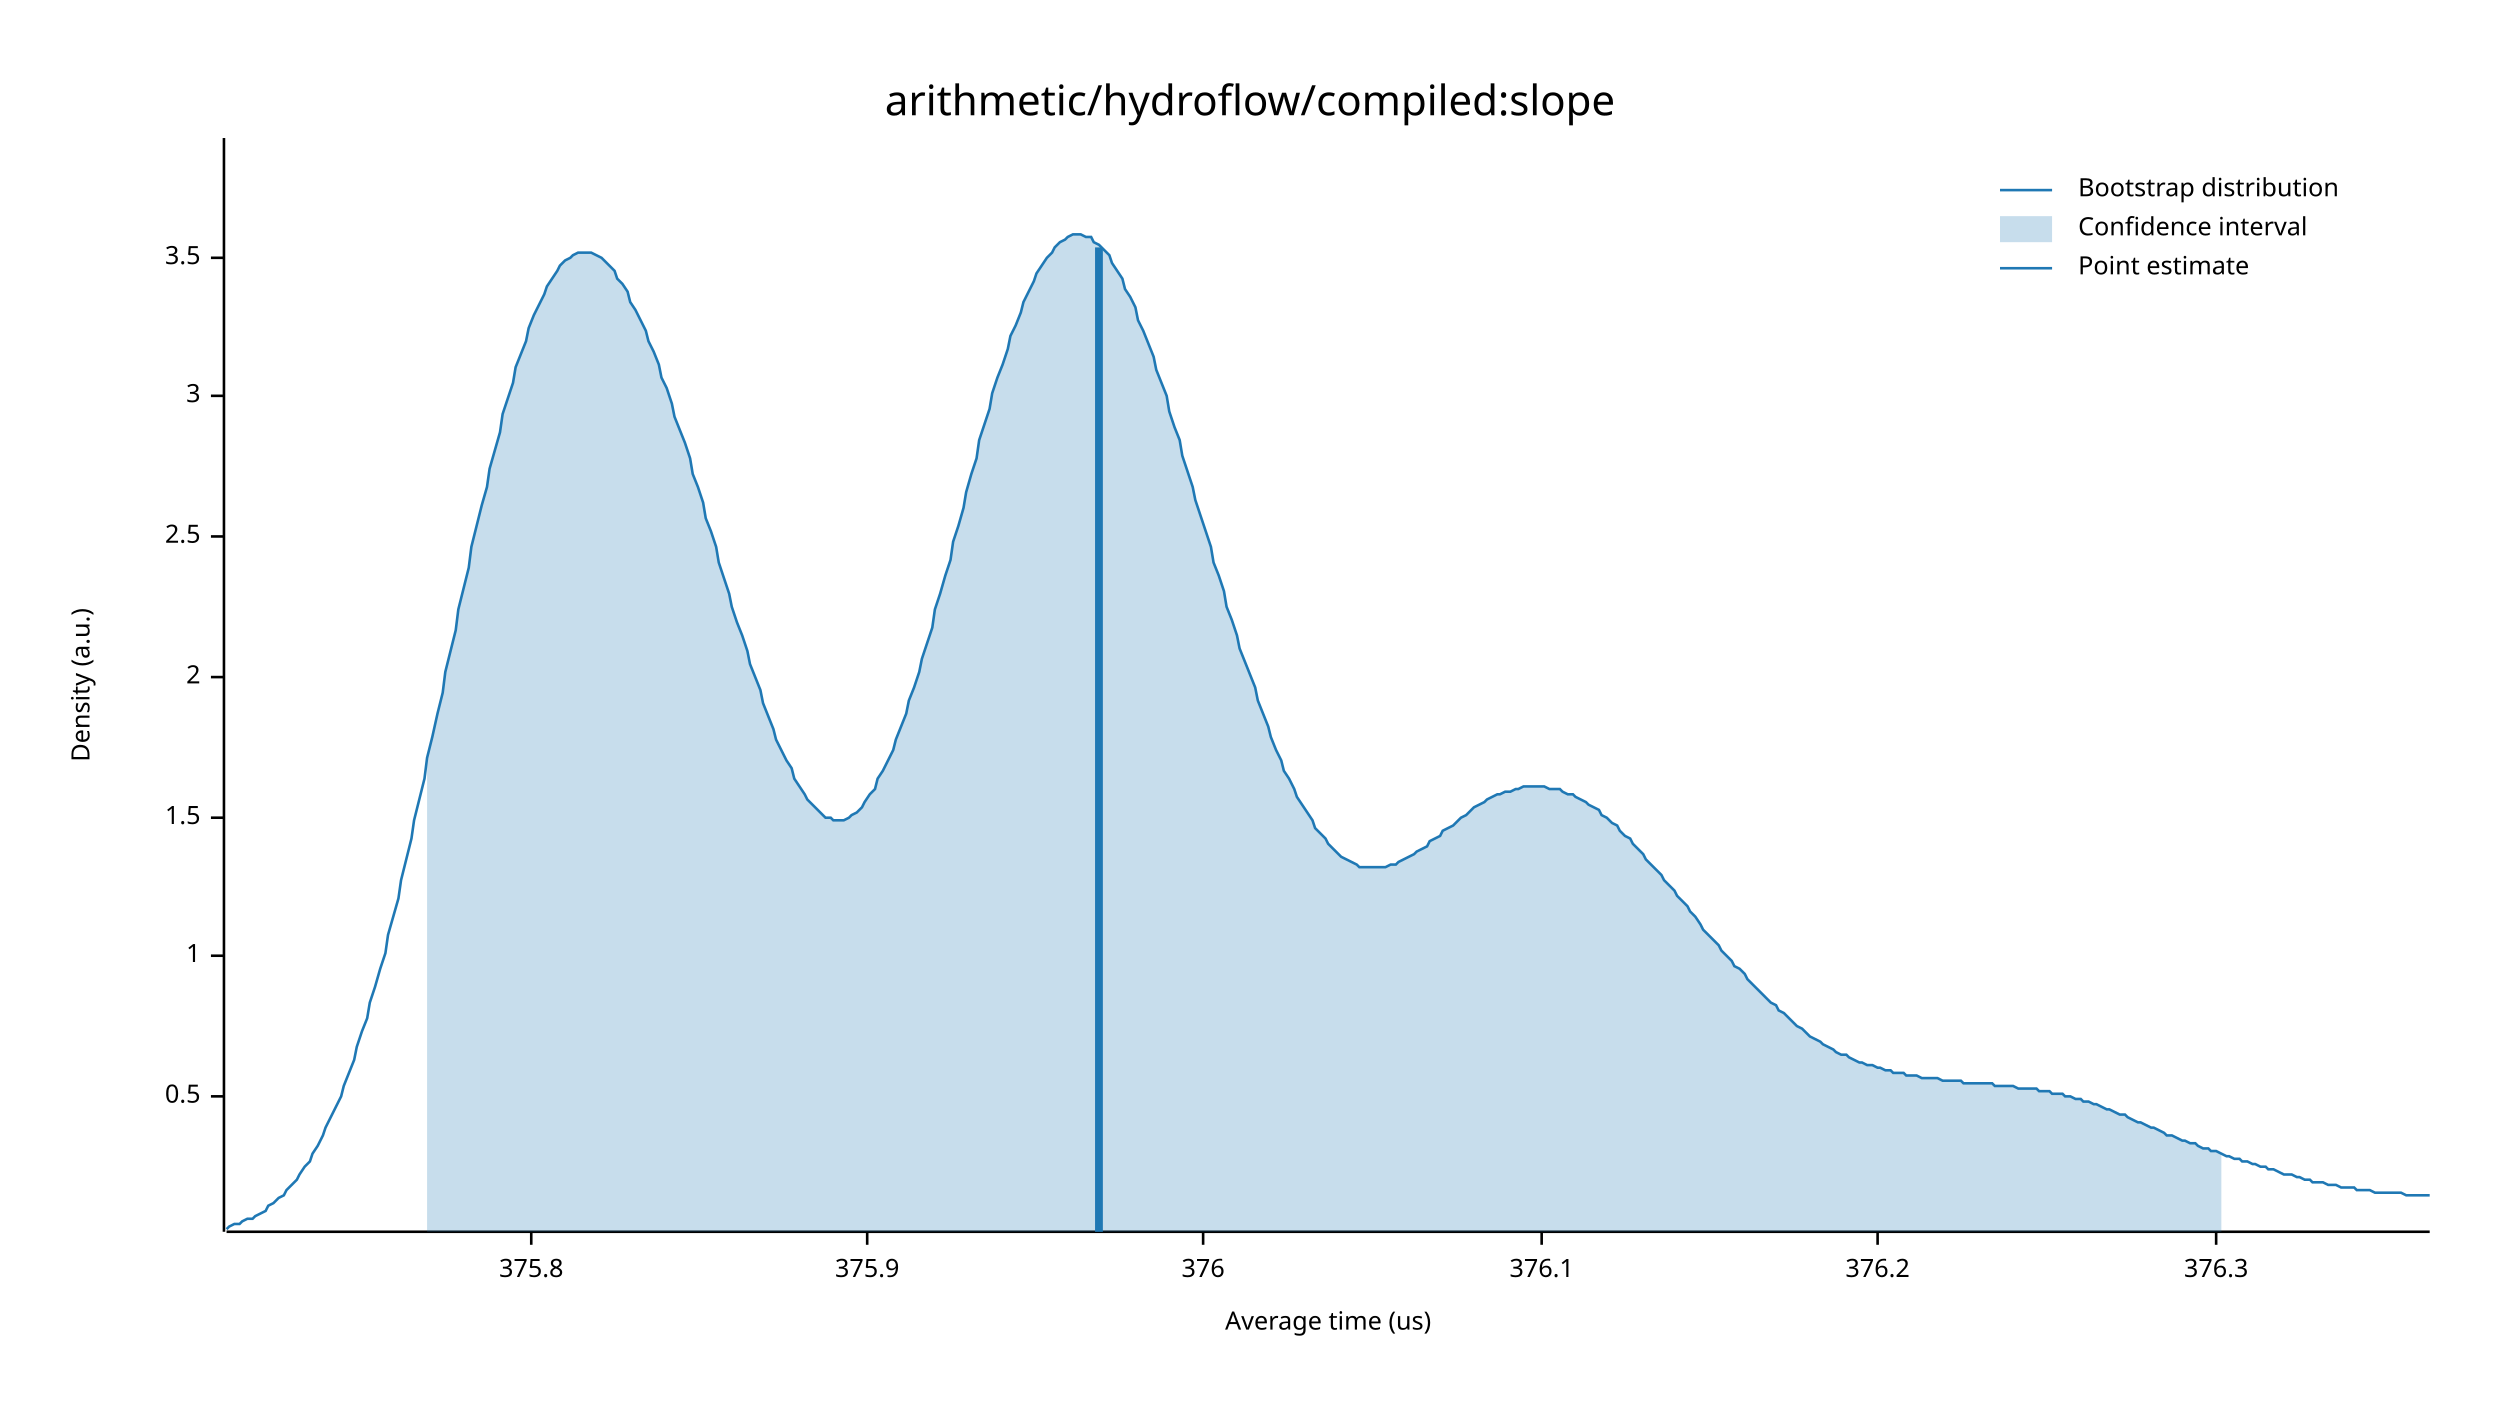
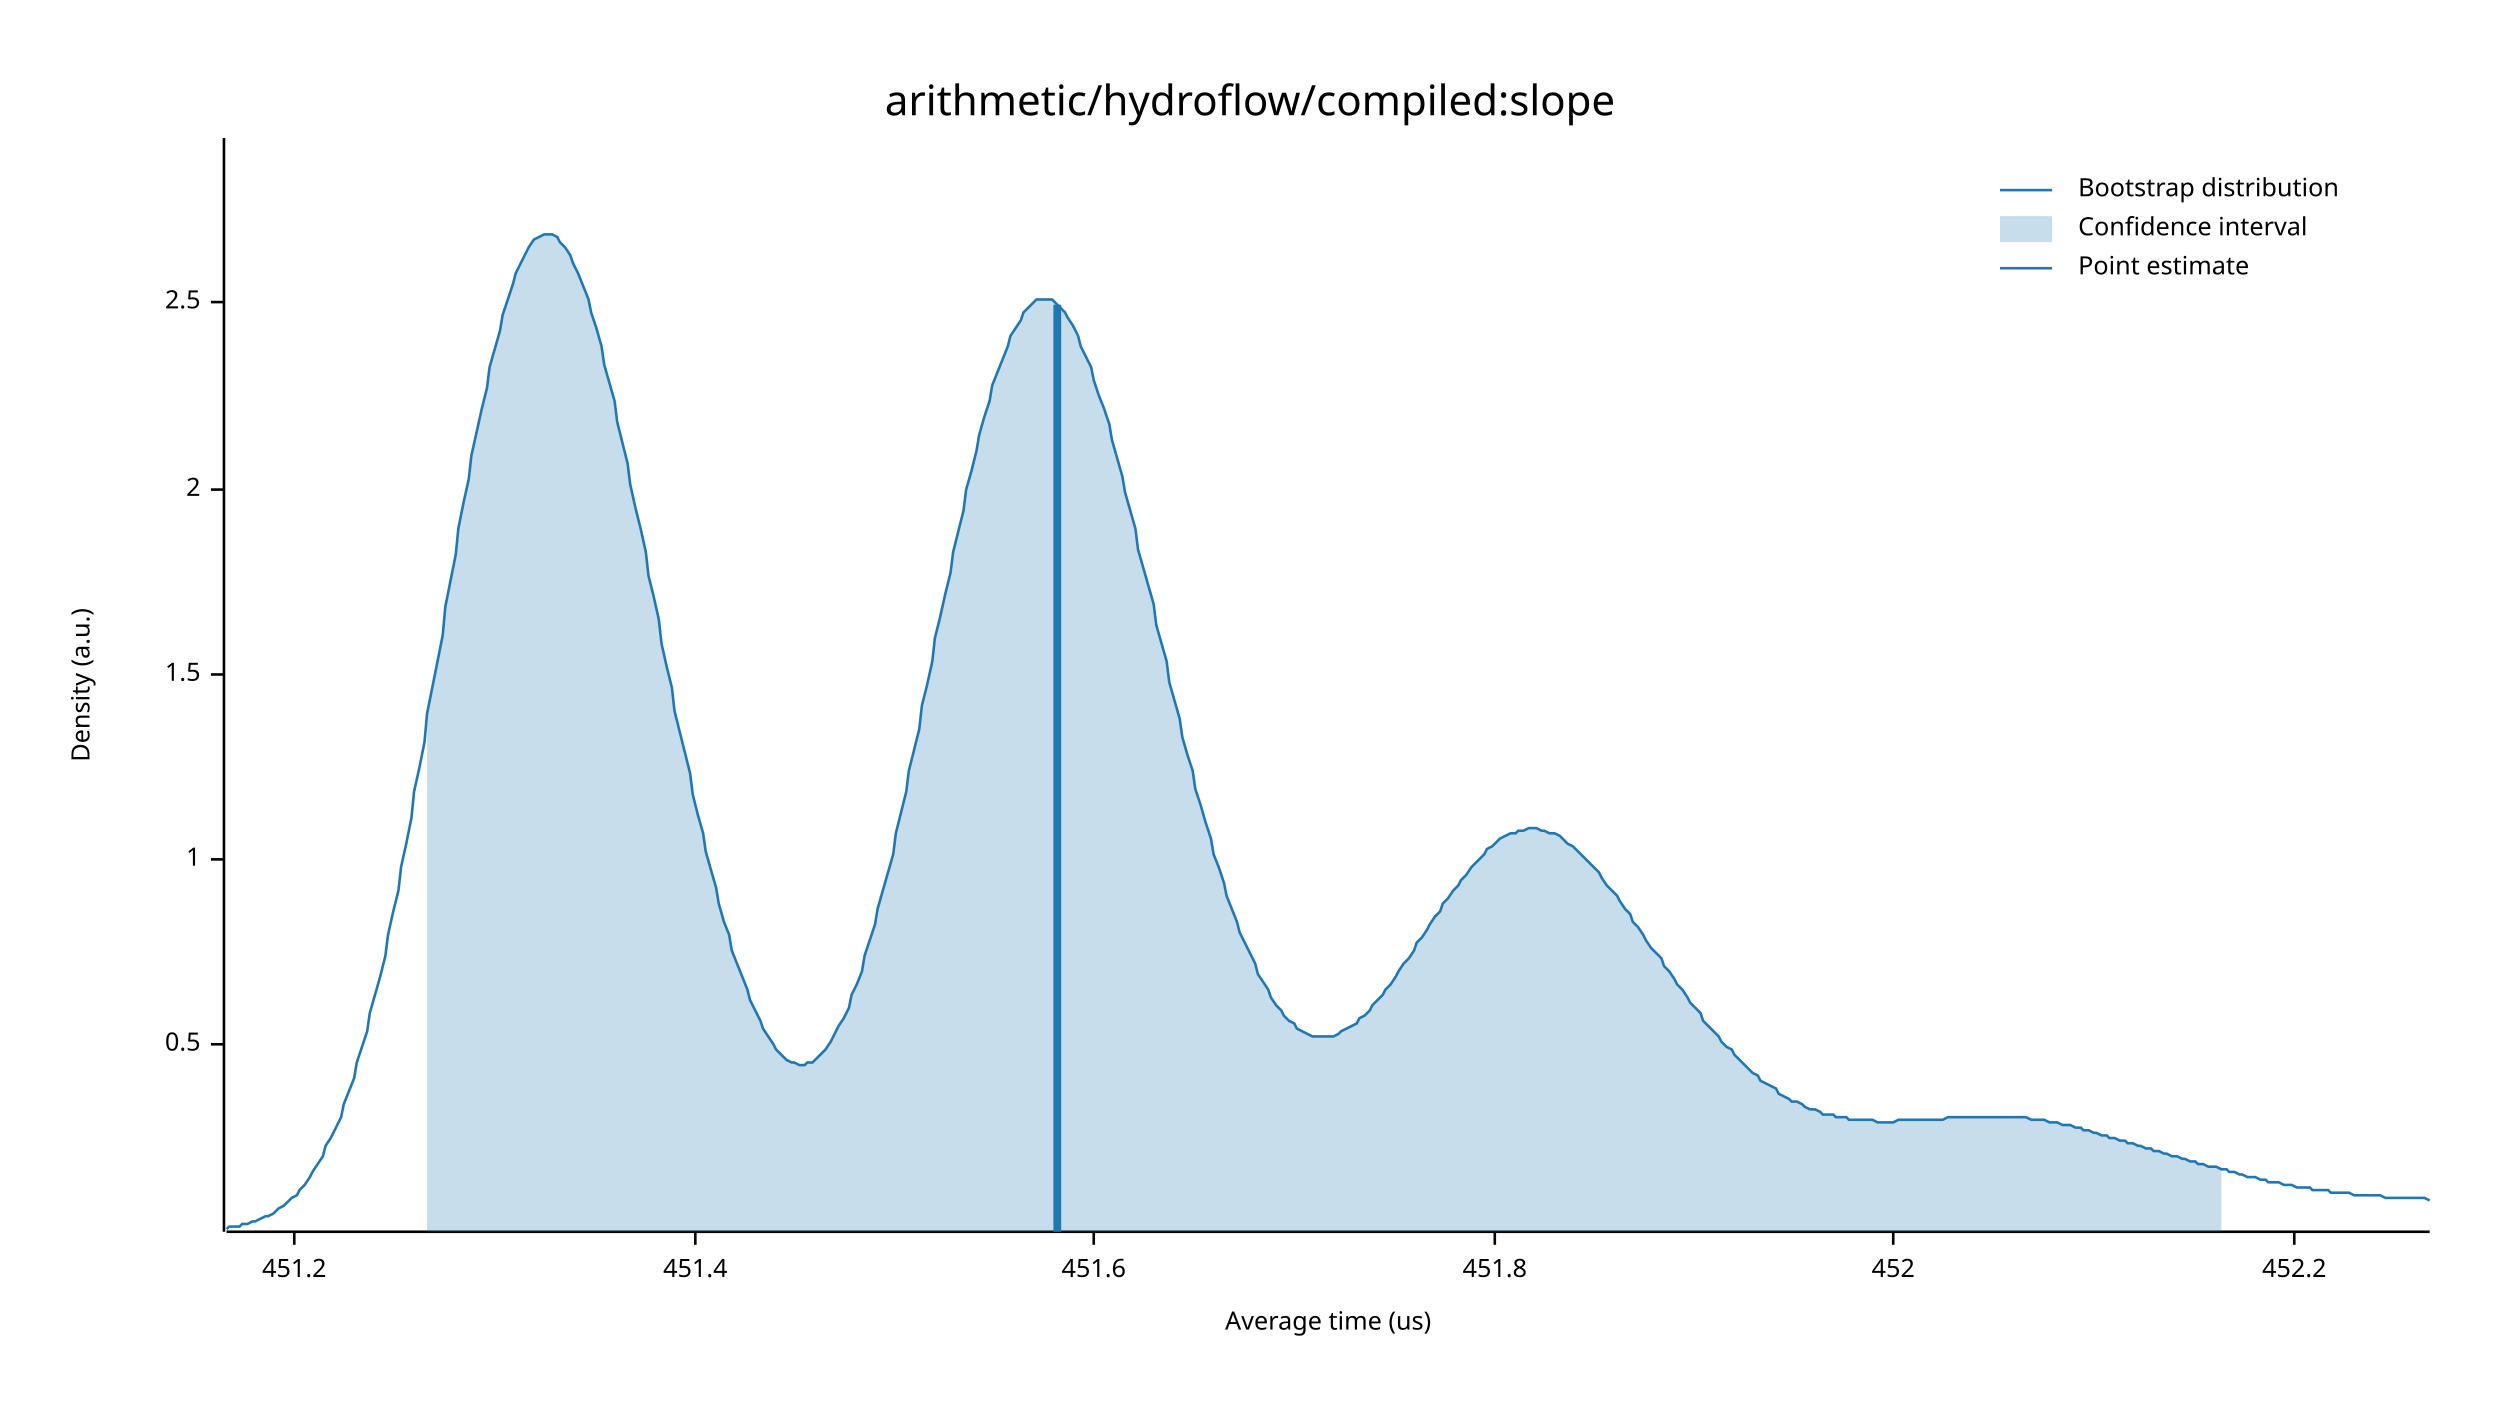
<svg xmlns="http://www.w3.org/2000/svg" width="960" height="540" viewBox="0 0 960 540">
  <text x="480" y="32" dy="0.76em" text-anchor="middle" font-family="sans-serif" font-size="16.129" opacity="1" fill="#000000">
arithmetic/hydroflow/compiled:slope
</text>
  <text x="27" y="263" dy="0.76em" text-anchor="middle" font-family="sans-serif" font-size="9.677" opacity="1" fill="#000000" transform="rotate(270, 27, 263)">
Density (a.u.)
</text>
  <text x="510" y="513" dy="-0.5ex" text-anchor="middle" font-family="sans-serif" font-size="9.677" opacity="1" fill="#000000">
Average time (us)
</text>
  <polyline fill="none" opacity="1" stroke="#000000" stroke-width="1" points="86,53 86,473 " />
-   <text x="77" y="421" dy="0.5ex" text-anchor="end" font-family="sans-serif" font-size="9.677" opacity="1" fill="#000000">
+   <text x="77" y="401" dy="0.5ex" text-anchor="end" font-family="sans-serif" font-size="9.677" opacity="1" fill="#000000">
0.5
</text>
-   <polyline fill="none" opacity="1" stroke="#000000" stroke-width="1" points="81,421 86,421 " />
-   <text x="77" y="367" dy="0.5ex" text-anchor="end" font-family="sans-serif" font-size="9.677" opacity="1" fill="#000000">
+   <polyline fill="none" opacity="1" stroke="#000000" stroke-width="1" points="81,401 86,401 " />
+   <text x="77" y="330" dy="0.5ex" text-anchor="end" font-family="sans-serif" font-size="9.677" opacity="1" fill="#000000">
1
</text>
-   <polyline fill="none" opacity="1" stroke="#000000" stroke-width="1" points="81,367 86,367 " />
-   <text x="77" y="314" dy="0.5ex" text-anchor="end" font-family="sans-serif" font-size="9.677" opacity="1" fill="#000000">
+   <polyline fill="none" opacity="1" stroke="#000000" stroke-width="1" points="81,330 86,330 " />
+   <text x="77" y="259" dy="0.5ex" text-anchor="end" font-family="sans-serif" font-size="9.677" opacity="1" fill="#000000">
1.5
</text>
-   <polyline fill="none" opacity="1" stroke="#000000" stroke-width="1" points="81,314 86,314 " />
-   <text x="77" y="260" dy="0.5ex" text-anchor="end" font-family="sans-serif" font-size="9.677" opacity="1" fill="#000000">
+   <polyline fill="none" opacity="1" stroke="#000000" stroke-width="1" points="81,259 86,259 " />
+   <text x="77" y="188" dy="0.5ex" text-anchor="end" font-family="sans-serif" font-size="9.677" opacity="1" fill="#000000">
2
</text>
-   <polyline fill="none" opacity="1" stroke="#000000" stroke-width="1" points="81,260 86,260 " />
-   <text x="77" y="206" dy="0.5ex" text-anchor="end" font-family="sans-serif" font-size="9.677" opacity="1" fill="#000000">
+   <polyline fill="none" opacity="1" stroke="#000000" stroke-width="1" points="81,188 86,188 " />
+   <text x="77" y="116" dy="0.5ex" text-anchor="end" font-family="sans-serif" font-size="9.677" opacity="1" fill="#000000">
2.5
</text>
-   <polyline fill="none" opacity="1" stroke="#000000" stroke-width="1" points="81,206 86,206 " />
-   <text x="77" y="152" dy="0.5ex" text-anchor="end" font-family="sans-serif" font-size="9.677" opacity="1" fill="#000000">
- 3
+   <polyline fill="none" opacity="1" stroke="#000000" stroke-width="1" points="81,116 86,116 " />
+   <polyline fill="none" opacity="1" stroke="#000000" stroke-width="1" points="87,473 933,473 " />
+   <text x="113" y="483" dy="0.76em" text-anchor="middle" font-family="sans-serif" font-size="9.677" opacity="1" fill="#000000">
+ 451.2
</text>
-   <polyline fill="none" opacity="1" stroke="#000000" stroke-width="1" points="81,152 86,152 " />
-   <text x="77" y="99" dy="0.5ex" text-anchor="end" font-family="sans-serif" font-size="9.677" opacity="1" fill="#000000">
- 3.5
+   <polyline fill="none" opacity="1" stroke="#000000" stroke-width="1" points="113,473 113,478 " />
+   <text x="267" y="483" dy="0.76em" text-anchor="middle" font-family="sans-serif" font-size="9.677" opacity="1" fill="#000000">
+ 451.4
</text>
-   <polyline fill="none" opacity="1" stroke="#000000" stroke-width="1" points="81,99 86,99 " />
-   <polyline fill="none" opacity="1" stroke="#000000" stroke-width="1" points="87,473 933,473 " />
-   <text x="204" y="483" dy="0.76em" text-anchor="middle" font-family="sans-serif" font-size="9.677" opacity="1" fill="#000000">
- 375.8
+   <polyline fill="none" opacity="1" stroke="#000000" stroke-width="1" points="267,473 267,478 " />
+   <text x="420" y="483" dy="0.76em" text-anchor="middle" font-family="sans-serif" font-size="9.677" opacity="1" fill="#000000">
+ 451.6
</text>
-   <polyline fill="none" opacity="1" stroke="#000000" stroke-width="1" points="204,473 204,478 " />
-   <text x="333" y="483" dy="0.76em" text-anchor="middle" font-family="sans-serif" font-size="9.677" opacity="1" fill="#000000">
- 375.9
+   <polyline fill="none" opacity="1" stroke="#000000" stroke-width="1" points="420,473 420,478 " />
+   <text x="574" y="483" dy="0.76em" text-anchor="middle" font-family="sans-serif" font-size="9.677" opacity="1" fill="#000000">
+ 451.8
</text>
-   <polyline fill="none" opacity="1" stroke="#000000" stroke-width="1" points="333,473 333,478 " />
-   <text x="462" y="483" dy="0.76em" text-anchor="middle" font-family="sans-serif" font-size="9.677" opacity="1" fill="#000000">
- 376
+   <polyline fill="none" opacity="1" stroke="#000000" stroke-width="1" points="574,473 574,478 " />
+   <text x="727" y="483" dy="0.76em" text-anchor="middle" font-family="sans-serif" font-size="9.677" opacity="1" fill="#000000">
+ 452
</text>
-   <polyline fill="none" opacity="1" stroke="#000000" stroke-width="1" points="462,473 462,478 " />
-   <text x="592" y="483" dy="0.76em" text-anchor="middle" font-family="sans-serif" font-size="9.677" opacity="1" fill="#000000">
- 376.1
+   <polyline fill="none" opacity="1" stroke="#000000" stroke-width="1" points="727,473 727,478 " />
+   <text x="881" y="483" dy="0.76em" text-anchor="middle" font-family="sans-serif" font-size="9.677" opacity="1" fill="#000000">
+ 452.2
</text>
-   <polyline fill="none" opacity="1" stroke="#000000" stroke-width="1" points="592,473 592,478 " />
-   <text x="721" y="483" dy="0.76em" text-anchor="middle" font-family="sans-serif" font-size="9.677" opacity="1" fill="#000000">
- 376.2
- </text>
-   <polyline fill="none" opacity="1" stroke="#000000" stroke-width="1" points="721,473 721,478 " />
-   <text x="851" y="483" dy="0.76em" text-anchor="middle" font-family="sans-serif" font-size="9.677" opacity="1" fill="#000000">
- 376.3
- </text>
-   <polyline fill="none" opacity="1" stroke="#000000" stroke-width="1" points="851,473 851,478 " />
-   <polyline fill="none" opacity="1" stroke="#1F78B4" stroke-width="1" points="87,472 88,471 90,470 92,470 93,469 95,468 97,468 98,467 100,466 102,465 103,463 105,462 107,460 109,459 110,457 112,455 114,453 115,451 117,448 119,446 120,443 122,440 124,436 125,433 127,429 129,425 131,421 132,417 134,412 136,407 137,402 139,396 141,391 142,385 144,379 146,372 148,366 149,359 151,352 153,345 154,338 156,330 158,322 159,315 161,307 163,299 164,291 166,283 168,274 170,266 171,258 173,250 175,242 176,234 178,226 180,218 181,210 183,202 185,194 187,187 188,180 190,173 192,166 193,159 195,153 197,147 198,141 200,136 202,131 203,126 205,121 207,117 209,113 210,110 212,107 214,104 215,102 217,100 219,99 220,98 222,97 224,97 226,97 227,97 229,98 231,99 232,100 234,102 236,104 237,107 239,109 241,112 242,116 244,119 246,123 248,127 249,131 251,135 253,140 254,145 256,149 258,155 259,160 261,165 263,170 265,176 266,182 268,187 270,193 271,199 273,204 275,210 276,216 278,222 280,228 281,233 283,239 285,244 287,250 288,255 290,260 292,265 293,270 295,275 297,280 298,284 300,288 302,292 304,295 305,299 307,302 309,305 310,307 312,309 314,311 315,312 317,314 319,314 320,315 322,315 324,315 326,314 327,313 329,312 331,310 332,308 334,305 336,303 337,299 339,296 341,292 343,288 344,284 346,279 348,274 349,269 351,264 353,258 354,253 356,247 358,241 359,234 361,228 363,221 365,215 366,208 368,202 370,195 371,189 373,182 375,176 376,169 378,163 380,157 381,151 383,145 385,140 387,134 388,129 390,125 392,120 393,116 395,112 397,108 398,105 400,102 402,99 404,97 405,95 407,93 409,92 410,91 412,90 414,90 415,90 417,91 419,91 420,93 422,94 424,96 426,98 427,101 429,104 431,107 432,111 434,114 436,118 437,123 439,127 441,132 443,137 444,142 446,147 448,152 449,158 451,164 453,169 454,175 456,181 458,187 459,192 461,198 463,204 465,210 466,216 468,221 470,227 471,233 473,238 475,244 476,249 478,254 480,259 482,264 483,269 485,274 487,279 488,283 490,288 492,292 493,296 495,299 497,303 498,306 500,309 502,312 504,315 505,318 507,320 509,322 510,324 512,326 514,328 515,329 517,330 519,331 521,332 522,333 524,333 526,333 527,333 529,333 531,333 532,333 534,332 536,332 537,331 539,330 541,329 543,328 544,327 546,326 548,325 549,323 551,322 553,321 554,319 556,318 558,317 560,315 561,314 563,313 565,311 566,310 568,309 570,308 571,307 573,306 575,305 576,305 578,304 580,304 582,303 583,303 585,302 587,302 588,302 590,302 592,302 593,302 595,303 597,303 599,303 600,304 602,305 604,305 605,306 607,307 609,308 610,309 612,310 614,311 615,313 617,314 619,316 621,317 622,319 624,321 626,322 627,324 629,326 631,328 632,330 634,332 636,334 638,336 639,338 641,340 643,342 644,344 646,346 648,348 649,350 651,352 653,355 654,357 656,359 658,361 660,363 661,365 663,367 665,369 666,371 668,372 670,374 671,376 673,378 675,380 676,381 678,383 680,385 682,386 683,388 685,389 687,391 688,392 690,394 692,395 693,396 695,398 697,399 699,400 700,401 702,402 704,403 705,404 707,405 709,405 710,406 712,407 714,408 715,408 717,409 719,409 721,410 722,410 724,411 726,411 727,412 729,412 731,412 732,413 734,413 736,413 738,414 739,414 741,414 743,414 744,414 746,415 748,415 749,415 751,415 753,415 754,416 756,416 758,416 760,416 761,416 763,416 765,416 766,417 768,417 770,417 771,417 773,417 775,418 777,418 778,418 780,418 782,418 783,419 785,419 787,419 788,420 790,420 792,420 793,421 795,421 797,422 799,422 800,423 802,423 804,424 805,424 807,425 809,426 810,426 812,427 814,428 816,428 817,429 819,430 821,431 822,431 824,432 826,433 827,433 829,434 831,435 832,436 834,436 836,437 838,438 839,438 841,439 843,439 844,440 846,441 848,441 849,442 851,442 853,443 855,444 856,444 858,445 860,445 861,446 863,446 865,447 866,447 868,448 870,448 871,449 873,449 875,450 877,451 878,451 880,451 882,452 883,452 885,453 887,453 888,454 890,454 892,454 894,455 895,455 897,455 899,456 900,456 902,456 904,456 905,457 907,457 909,457 910,457 912,458 914,458 916,458 917,458 919,458 921,458 922,458 924,459 926,459 927,459 929,459 931,459 933,459 " />
-   <polygon opacity="0.25" fill="#1F78B4" points="164,291 166,283 168,274 170,266 171,258 173,250 175,242 176,234 178,226 180,218 181,210 183,202 185,194 187,187 188,180 190,173 192,166 193,159 195,153 197,147 198,141 200,136 202,131 203,126 205,121 207,117 209,113 210,110 212,107 214,104 215,102 217,100 219,99 220,98 222,97 224,97 226,97 227,97 229,98 231,99 232,100 234,102 236,104 237,107 239,109 241,112 242,116 244,119 246,123 248,127 249,131 251,135 253,140 254,145 256,149 258,155 259,160 261,165 263,170 265,176 266,182 268,187 270,193 271,199 273,204 275,210 276,216 278,222 280,228 281,233 283,239 285,244 287,250 288,255 290,260 292,265 293,270 295,275 297,280 298,284 300,288 302,292 304,295 305,299 307,302 309,305 310,307 312,309 314,311 315,312 317,314 319,314 320,315 322,315 324,315 326,314 327,313 329,312 331,310 332,308 334,305 336,303 337,299 339,296 341,292 343,288 344,284 346,279 348,274 349,269 351,264 353,258 354,253 356,247 358,241 359,234 361,228 363,221 365,215 366,208 368,202 370,195 371,189 373,182 375,176 376,169 378,163 380,157 381,151 383,145 385,140 387,134 388,129 390,125 392,120 393,116 395,112 397,108 398,105 400,102 402,99 404,97 405,95 407,93 409,92 410,91 412,90 414,90 415,90 417,91 419,91 420,93 422,94 424,96 426,98 427,101 429,104 431,107 432,111 434,114 436,118 437,123 439,127 441,132 443,137 444,142 446,147 448,152 449,158 451,164 453,169 454,175 456,181 458,187 459,192 461,198 463,204 465,210 466,216 468,221 470,227 471,233 473,238 475,244 476,249 478,254 480,259 482,264 483,269 485,274 487,279 488,283 490,288 492,292 493,296 495,299 497,303 498,306 500,309 502,312 504,315 505,318 507,320 509,322 510,324 512,326 514,328 515,329 517,330 519,331 521,332 522,333 524,333 526,333 527,333 529,333 531,333 532,333 534,332 536,332 537,331 539,330 541,329 543,328 544,327 546,326 548,325 549,323 551,322 553,321 554,319 556,318 558,317 560,315 561,314 563,313 565,311 566,310 568,309 570,308 571,307 573,306 575,305 576,305 578,304 580,304 582,303 583,303 585,302 587,302 588,302 590,302 592,302 593,302 595,303 597,303 599,303 600,304 602,305 604,305 605,306 607,307 609,308 610,309 612,310 614,311 615,313 617,314 619,316 621,317 622,319 624,321 626,322 627,324 629,326 631,328 632,330 634,332 636,334 638,336 639,338 641,340 643,342 644,344 646,346 648,348 649,350 651,352 653,355 654,357 656,359 658,361 660,363 661,365 663,367 665,369 666,371 668,372 670,374 671,376 673,378 675,380 676,381 678,383 680,385 682,386 683,388 685,389 687,391 688,392 690,394 692,395 693,396 695,398 697,399 699,400 700,401 702,402 704,403 705,404 707,405 709,405 710,406 712,407 714,408 715,408 717,409 719,409 721,410 722,410 724,411 726,411 727,412 729,412 731,412 732,413 734,413 736,413 738,414 739,414 741,414 743,414 744,414 746,415 748,415 749,415 751,415 753,415 754,416 756,416 758,416 760,416 761,416 763,416 765,416 766,417 768,417 770,417 771,417 773,417 775,418 777,418 778,418 780,418 782,418 783,419 785,419 787,419 788,420 790,420 792,420 793,421 795,421 797,422 799,422 800,423 802,423 804,424 805,424 807,425 809,426 810,426 812,427 814,428 816,428 817,429 819,430 821,431 822,431 824,432 826,433 827,433 829,434 831,435 832,436 834,436 836,437 838,438 839,438 841,439 843,439 844,440 846,441 848,441 849,442 851,442 853,443 853,473 164,473 " />
-   <polyline fill="none" opacity="1" stroke="#1F78B4" stroke-width="3" points="422,473 422,95 " />
+   <polyline fill="none" opacity="1" stroke="#000000" stroke-width="1" points="881,473 881,478 " />
+   <polyline fill="none" opacity="1" stroke="#1F78B4" stroke-width="1" points="87,472 88,471 90,471 92,471 93,470 95,470 97,469 98,469 100,468 102,467 103,467 105,466 107,464 109,463 110,462 112,460 114,459 115,457 117,455 119,452 120,450 122,447 124,444 125,440 127,437 129,433 131,429 132,424 134,419 136,414 137,408 139,402 141,396 142,389 144,382 146,375 148,367 149,359 151,350 153,342 154,333 156,324 158,314 159,304 161,295 163,285 164,274 166,264 168,254 170,244 171,233 173,223 175,213 176,203 178,193 180,184 181,175 183,166 185,157 187,149 188,141 190,134 192,127 193,121 195,115 197,109 198,105 200,101 202,97 203,95 205,92 207,91 209,90 210,90 212,90 214,91 215,93 217,95 219,98 220,101 222,105 224,110 226,115 227,120 229,126 231,133 232,140 234,147 236,154 237,162 239,170 241,178 242,186 244,195 246,203 248,212 249,221 251,229 253,238 254,247 256,256 258,264 259,273 261,281 263,289 265,297 266,305 268,313 270,320 271,327 273,334 275,341 276,347 278,354 280,359 281,365 283,370 285,375 287,380 288,384 290,388 292,392 293,395 295,398 297,401 298,403 300,405 302,407 304,408 305,408 307,409 309,409 310,408 312,408 314,406 315,405 317,403 319,400 320,398 322,394 324,391 326,387 327,382 329,378 331,373 332,367 334,361 336,355 337,349 339,342 341,335 343,328 344,320 346,312 348,304 349,296 351,288 353,280 354,271 356,263 358,254 359,245 361,237 363,228 365,220 366,212 368,204 370,196 371,188 373,181 375,173 376,167 378,160 380,154 381,148 383,143 385,138 387,133 388,129 390,126 392,123 393,120 395,118 397,116 398,115 400,115 402,115 404,115 405,116 407,118 409,120 410,122 412,125 414,129 415,133 417,137 419,141 420,146 422,152 424,157 426,163 427,169 429,176 431,183 432,189 434,196 436,203 437,211 439,218 441,225 443,232 444,240 446,247 448,254 449,262 451,269 453,276 454,283 456,290 458,296 459,303 461,309 463,316 465,322 466,328 468,333 470,339 471,344 473,349 475,354 476,358 478,362 480,366 482,370 483,374 485,377 487,380 488,383 490,386 492,388 493,390 495,392 497,393 498,395 500,396 502,397 504,398 505,398 507,398 509,398 510,398 512,398 514,397 515,396 517,395 519,394 521,393 522,391 524,390 526,388 527,386 529,384 531,382 532,380 534,378 536,375 537,373 539,370 541,368 543,365 544,362 546,360 548,357 549,355 551,352 553,350 554,347 556,345 558,342 560,340 561,338 563,336 565,333 566,332 568,330 570,328 571,326 573,325 575,323 576,322 578,321 580,320 582,320 583,319 585,319 587,318 588,318 590,318 592,319 593,319 595,320 597,320 599,321 600,322 602,324 604,325 605,326 607,328 609,330 610,331 612,333 614,335 615,337 617,340 619,342 621,344 622,346 624,349 626,351 627,354 629,356 631,359 632,361 634,364 636,366 638,368 639,371 641,373 643,376 644,378 646,380 648,383 649,385 651,387 653,389 654,392 656,394 658,396 660,398 661,400 663,402 665,403 666,405 668,407 670,409 671,410 673,412 675,413 676,415 678,416 680,417 682,418 683,420 685,421 687,422 688,423 690,423 692,424 693,425 695,426 697,426 699,427 700,428 702,428 704,428 705,429 707,429 709,429 710,430 712,430 714,430 715,430 717,430 719,430 721,431 722,431 724,431 726,431 727,431 729,430 731,430 732,430 734,430 736,430 738,430 739,430 741,430 743,430 744,430 746,430 748,429 749,429 751,429 753,429 754,429 756,429 758,429 760,429 761,429 763,429 765,429 766,429 768,429 770,429 771,429 773,429 775,429 777,429 778,429 780,430 782,430 783,430 785,430 787,431 788,431 790,431 792,432 793,432 795,432 797,433 799,433 800,434 802,434 804,435 805,435 807,436 809,436 810,437 812,437 814,438 816,438 817,439 819,439 821,440 822,440 824,441 826,441 827,442 829,442 831,443 832,443 834,444 836,444 838,445 839,445 841,446 843,446 844,447 846,447 848,448 849,448 851,448 853,449 855,449 856,450 858,450 860,451 861,451 863,452 865,452 866,452 868,453 870,453 871,454 873,454 875,454 877,455 878,455 880,455 882,456 883,456 885,456 887,456 888,457 890,457 892,457 894,457 895,458 897,458 899,458 900,458 902,458 904,459 905,459 907,459 909,459 910,459 912,459 914,459 916,460 917,460 919,460 921,460 922,460 924,460 926,460 927,460 929,460 931,460 933,461 " />
+   <polygon opacity="0.25" fill="#1F78B4" points="164,274 166,264 168,254 170,244 171,233 173,223 175,213 176,203 178,193 180,184 181,175 183,166 185,157 187,149 188,141 190,134 192,127 193,121 195,115 197,109 198,105 200,101 202,97 203,95 205,92 207,91 209,90 210,90 212,90 214,91 215,93 217,95 219,98 220,101 222,105 224,110 226,115 227,120 229,126 231,133 232,140 234,147 236,154 237,162 239,170 241,178 242,186 244,195 246,203 248,212 249,221 251,229 253,238 254,247 256,256 258,264 259,273 261,281 263,289 265,297 266,305 268,313 270,320 271,327 273,334 275,341 276,347 278,354 280,359 281,365 283,370 285,375 287,380 288,384 290,388 292,392 293,395 295,398 297,401 298,403 300,405 302,407 304,408 305,408 307,409 309,409 310,408 312,408 314,406 315,405 317,403 319,400 320,398 322,394 324,391 326,387 327,382 329,378 331,373 332,367 334,361 336,355 337,349 339,342 341,335 343,328 344,320 346,312 348,304 349,296 351,288 353,280 354,271 356,263 358,254 359,245 361,237 363,228 365,220 366,212 368,204 370,196 371,188 373,181 375,173 376,167 378,160 380,154 381,148 383,143 385,138 387,133 388,129 390,126 392,123 393,120 395,118 397,116 398,115 400,115 402,115 404,115 405,116 407,118 409,120 410,122 412,125 414,129 415,133 417,137 419,141 420,146 422,152 424,157 426,163 427,169 429,176 431,183 432,189 434,196 436,203 437,211 439,218 441,225 443,232 444,240 446,247 448,254 449,262 451,269 453,276 454,283 456,290 458,296 459,303 461,309 463,316 465,322 466,328 468,333 470,339 471,344 473,349 475,354 476,358 478,362 480,366 482,370 483,374 485,377 487,380 488,383 490,386 492,388 493,390 495,392 497,393 498,395 500,396 502,397 504,398 505,398 507,398 509,398 510,398 512,398 514,397 515,396 517,395 519,394 521,393 522,391 524,390 526,388 527,386 529,384 531,382 532,380 534,378 536,375 537,373 539,370 541,368 543,365 544,362 546,360 548,357 549,355 551,352 553,350 554,347 556,345 558,342 560,340 561,338 563,336 565,333 566,332 568,330 570,328 571,326 573,325 575,323 576,322 578,321 580,320 582,320 583,319 585,319 587,318 588,318 590,318 592,319 593,319 595,320 597,320 599,321 600,322 602,324 604,325 605,326 607,328 609,330 610,331 612,333 614,335 615,337 617,340 619,342 621,344 622,346 624,349 626,351 627,354 629,356 631,359 632,361 634,364 636,366 638,368 639,371 641,373 643,376 644,378 646,380 648,383 649,385 651,387 653,389 654,392 656,394 658,396 660,398 661,400 663,402 665,403 666,405 668,407 670,409 671,410 673,412 675,413 676,415 678,416 680,417 682,418 683,420 685,421 687,422 688,423 690,423 692,424 693,425 695,426 697,426 699,427 700,428 702,428 704,428 705,429 707,429 709,429 710,430 712,430 714,430 715,430 717,430 719,430 721,431 722,431 724,431 726,431 727,431 729,430 731,430 732,430 734,430 736,430 738,430 739,430 741,430 743,430 744,430 746,430 748,429 749,429 751,429 753,429 754,429 756,429 758,429 760,429 761,429 763,429 765,429 766,429 768,429 770,429 771,429 773,429 775,429 777,429 778,429 780,430 782,430 783,430 785,430 787,431 788,431 790,431 792,432 793,432 795,432 797,433 799,433 800,434 802,434 804,435 805,435 807,436 809,436 810,437 812,437 814,438 816,438 817,439 819,439 821,440 822,440 824,441 826,441 827,442 829,442 831,443 832,443 834,444 836,444 838,445 839,445 841,446 843,446 844,447 846,447 848,448 849,448 851,448 853,449 853,473 164,473 " />
+   <polyline fill="none" opacity="1" stroke="#1F78B4" stroke-width="3" points="406,473 406,117 " />
  <text x="798" y="68" dy="0.76em" text-anchor="start" font-family="sans-serif" font-size="9.677" opacity="1" fill="#000000">
Bootstrap distribution
</text>
  <text x="798" y="83" dy="0.76em" text-anchor="start" font-family="sans-serif" font-size="9.677" opacity="1" fill="#000000">
Confidence interval
</text>
  <text x="798" y="98" dy="0.76em" text-anchor="start" font-family="sans-serif" font-size="9.677" opacity="1" fill="#000000">
Point estimate
</text>
  <polyline fill="none" opacity="1" stroke="#1F78B4" stroke-width="1" points="768,73 788,73 " />
  <rect x="768" y="83" width="20" height="10" opacity="0.25" fill="#1F78B4" stroke="none" />
  <polyline fill="none" opacity="1" stroke="#1F78B4" stroke-width="1" points="768,103 788,103 " />
</svg>
